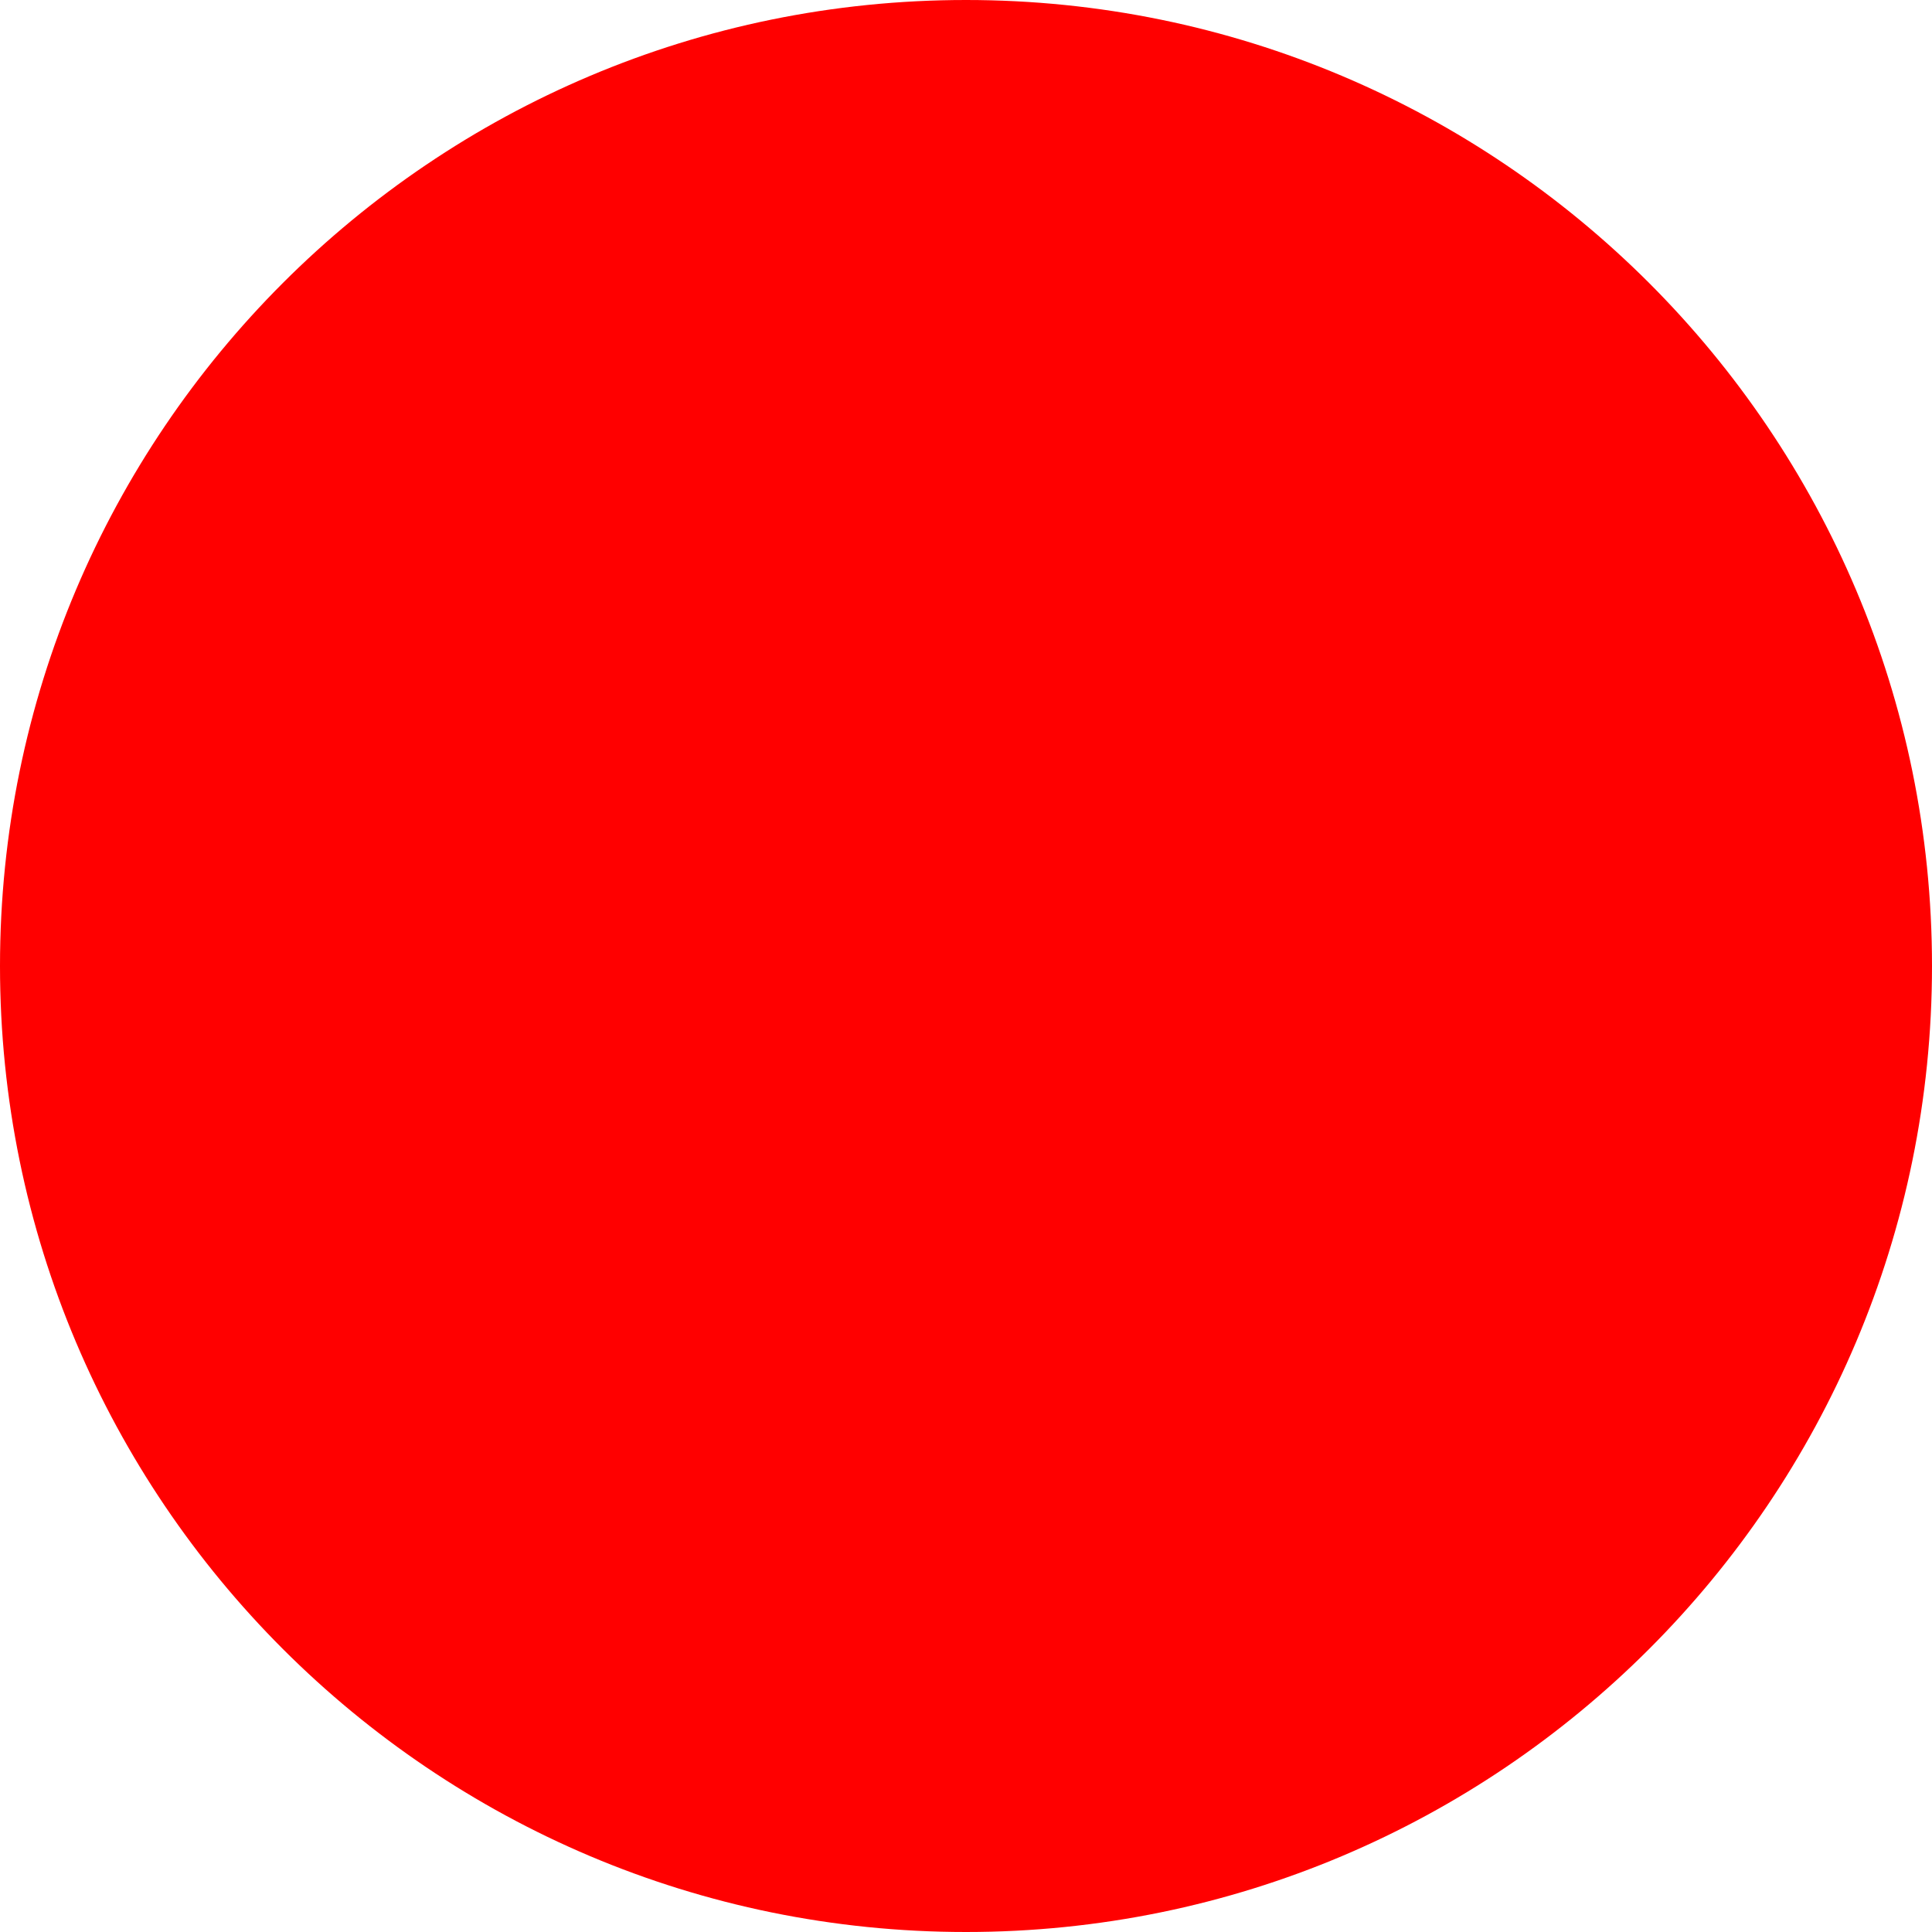
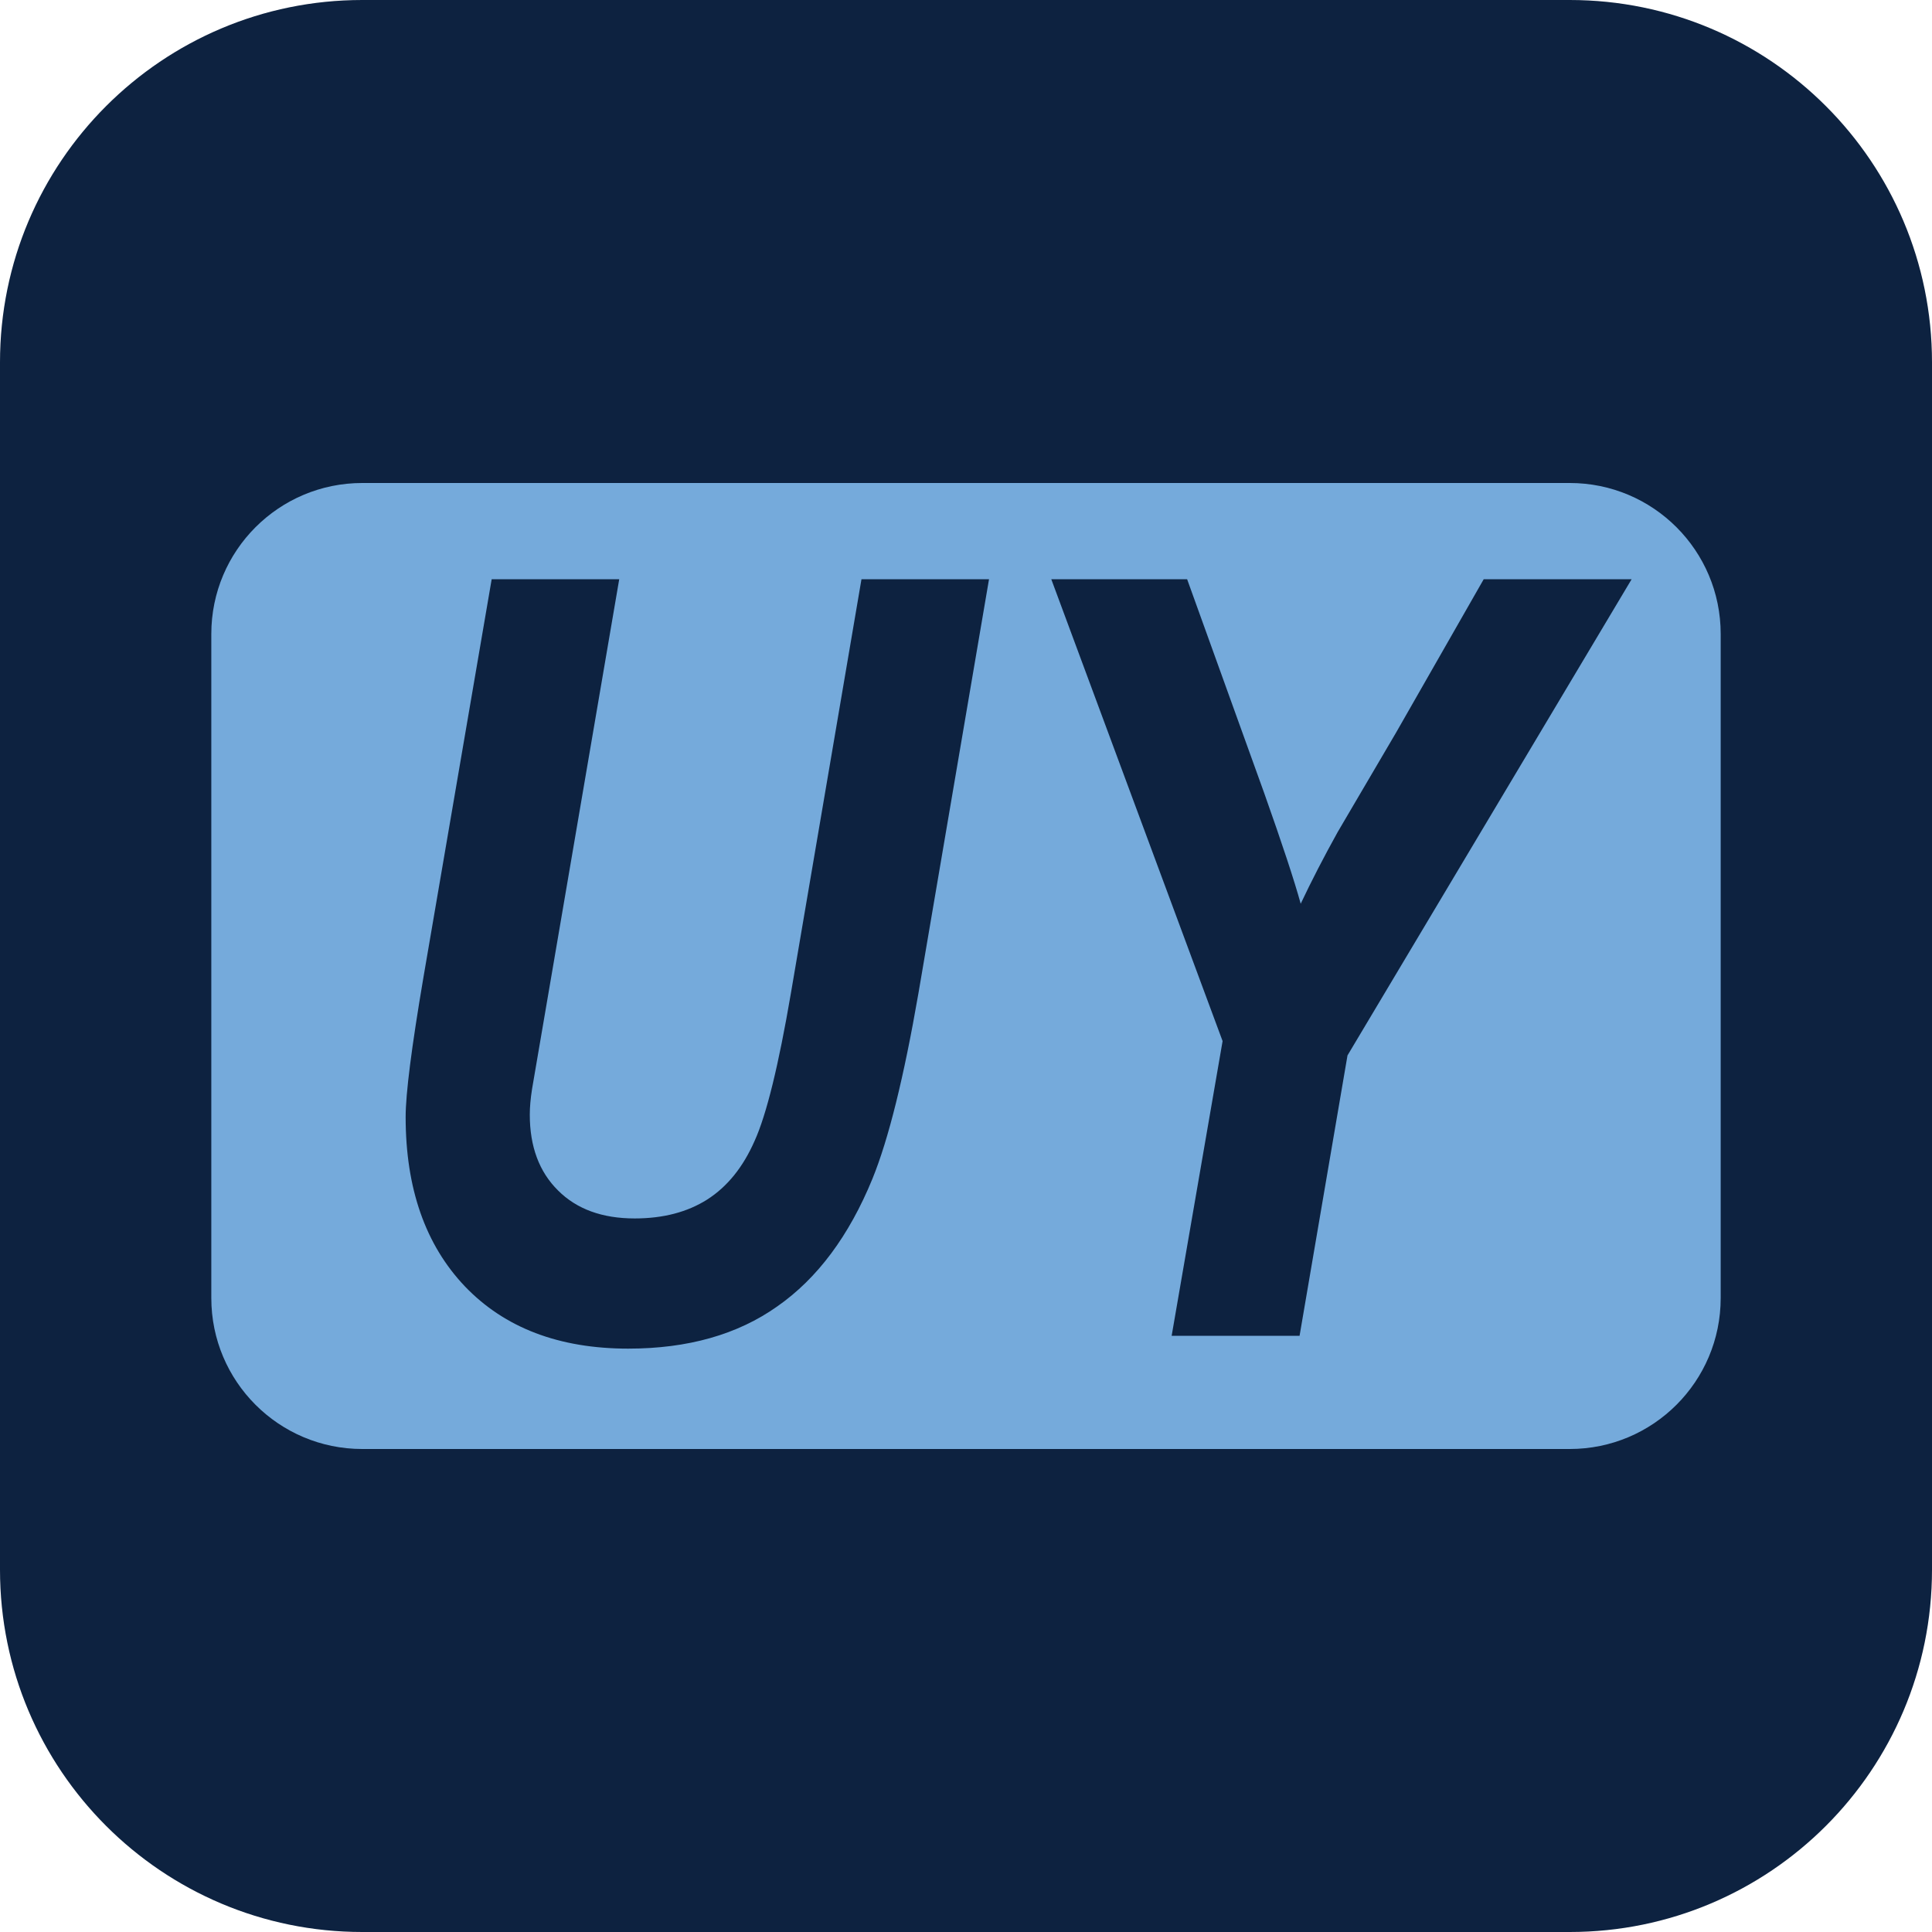
- <svg xmlns="http://www.w3.org/2000/svg" width="512" height="512">
-   <circle cx="256" cy="256" r="256" fill="red" />
+ <svg xmlns="http://www.w3.org/2000/svg" width="512" height="512" viewBox="0 0 512 512">
+   <rect width="512" height="512" rx="96" fill="#0d2240" />
+   <rect x="56" y="128" width="400" height="256" rx="40" fill="#75aadb" />
+   <path fill="#0d2240" d="M130.3 153.5H164.1L145.5 262.3L141.0 288.6Q140.4 292.4 140.4 295.4Q140.4 308.1 147.9 315.5Q155.3 322.9 168.2 322.9Q179.5 322.9 187.4 317.9Q195.4 312.8 200.0 302.3Q204.7 291.9 209.6 263.2L228.3 153.5H262.1L243.4 263.2Q237.6 296.7 231.2 312.4Q221.9 335.1 206.0 346.2Q190.2 357.4 166.5 357.4Q139.0 357.4 123.2 340.9Q107.5 324.4 107.5 296.0Q107.5 286.8 112.2 259.1ZM344.4 354.0H310.5L324.0 275.9L278.6 153.5H314.6L335.0 210.1Q342.2 230.4 344.7 239.5Q349.0 230.4 354.5 220.5L370.0 194.1L393.2 153.5H432.4L357.1 279.7Z" />
</svg>
